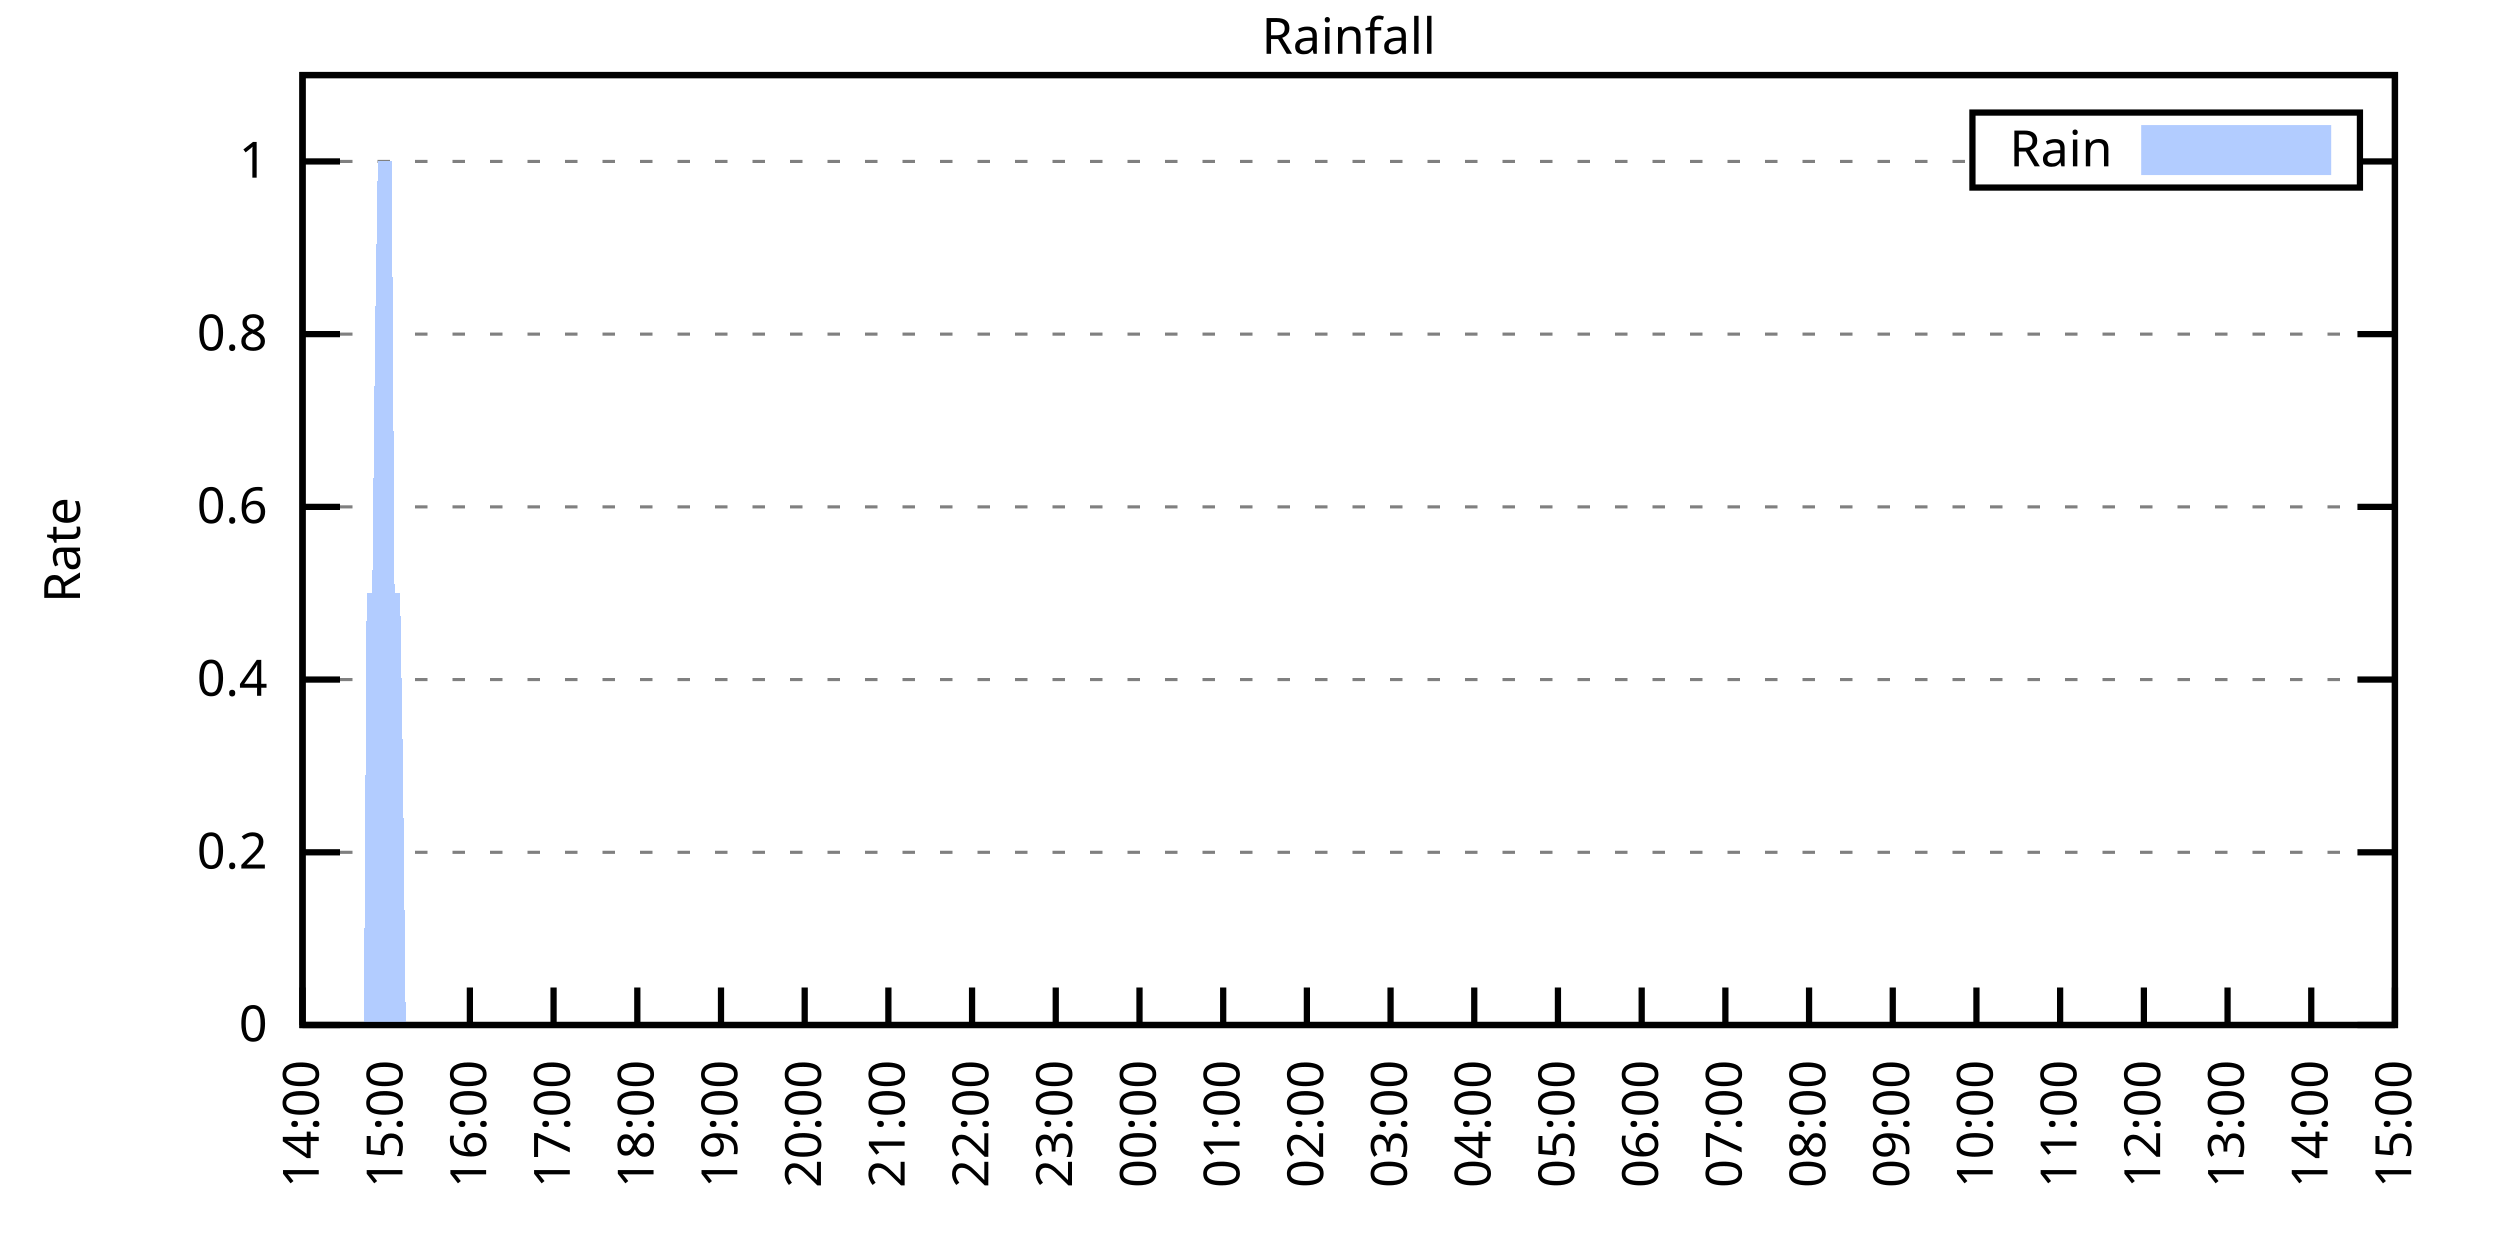
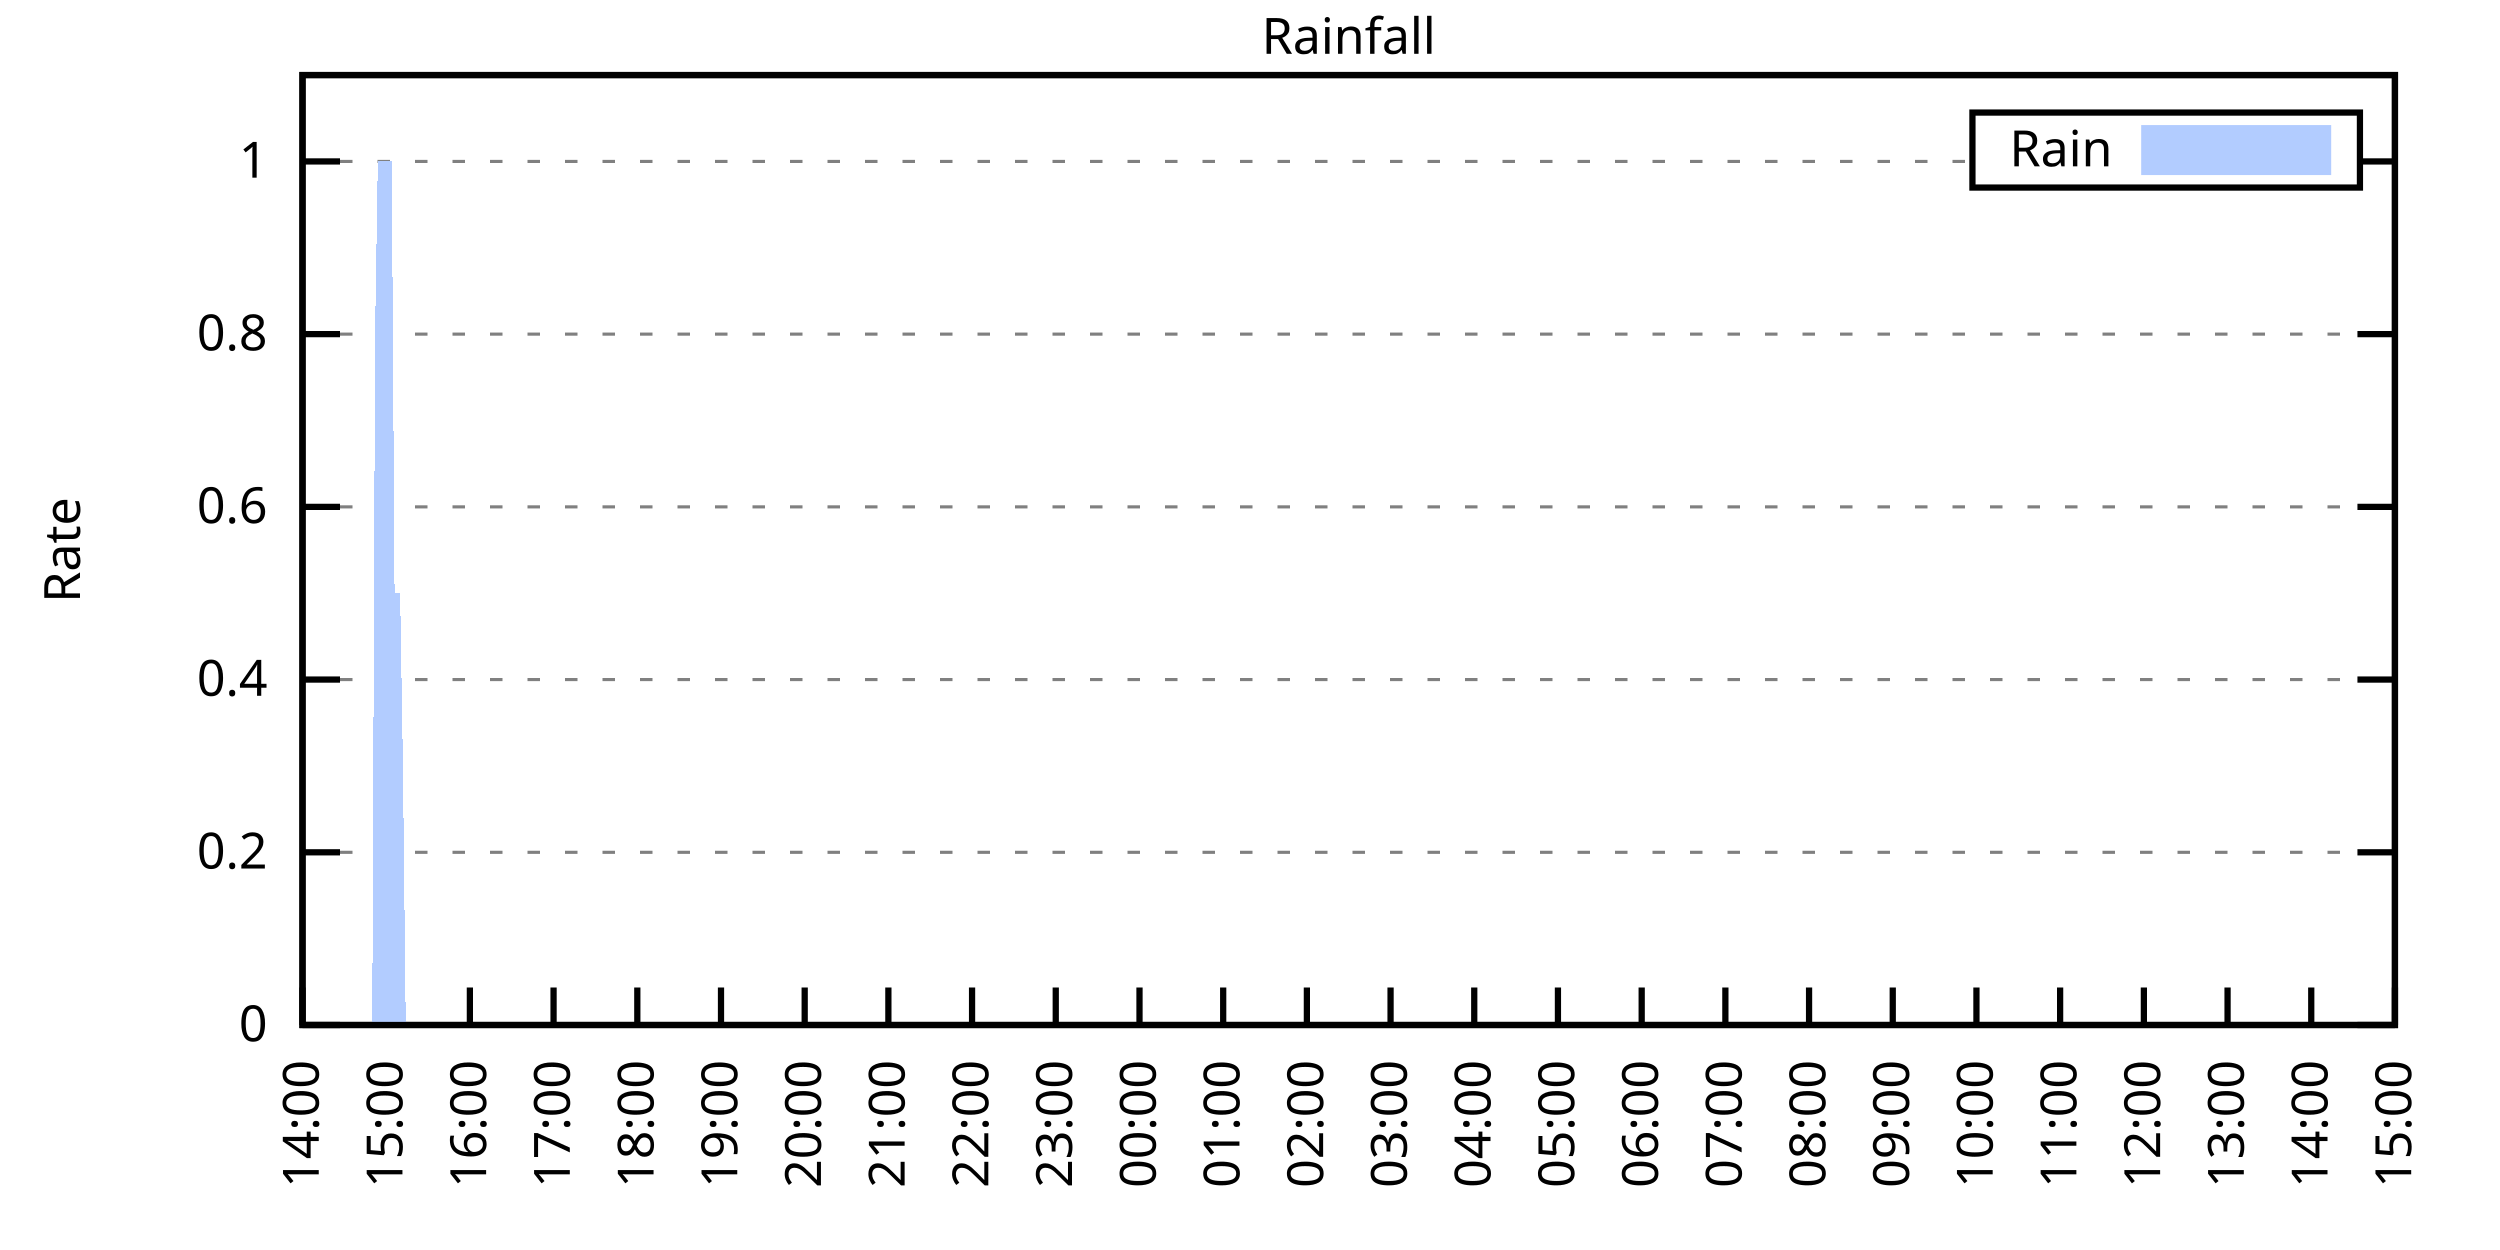
<svg xmlns="http://www.w3.org/2000/svg" xmlns:xlink="http://www.w3.org/1999/xlink" width="400" height="200" viewBox="0 0 400 200">
  <g id="gnuplot_canvas">
    <rect x="0" y="0" width="400" height="200" fill="none" />
    <defs>
      <circle id="gpDot" r="0.5" stroke-width="0.5" stroke="currentColor" />
      <path id="gpPt0" stroke-width="0.333" stroke="currentColor" d="M-1,0 h2 M0,-1 v2" />
      <path id="gpPt1" stroke-width="0.333" stroke="currentColor" d="M-1,-1 L1,1 M1,-1 L-1,1" />
      <path id="gpPt2" stroke-width="0.333" stroke="currentColor" d="M-1,0 L1,0 M0,-1 L0,1 M-1,-1 L1,1 M-1,1 L1,-1" />
      <rect id="gpPt3" stroke-width="0.333" stroke="currentColor" x="-1" y="-1" width="2" height="2" />
      <rect id="gpPt4" stroke-width="0.333" stroke="currentColor" fill="currentColor" x="-1" y="-1" width="2" height="2" />
      <circle id="gpPt5" stroke-width="0.333" stroke="currentColor" cx="0" cy="0" r="1" />
      <use xlink:href="#gpPt5" id="gpPt6" fill="currentColor" stroke="none" />
      <path id="gpPt7" stroke-width="0.333" stroke="currentColor" d="M0,-1.33 L-1.33,0.67 L1.33,0.67 z" />
      <use xlink:href="#gpPt7" id="gpPt8" fill="currentColor" stroke="none" />
      <use xlink:href="#gpPt7" id="gpPt9" stroke="currentColor" transform="rotate(180)" />
      <use xlink:href="#gpPt9" id="gpPt10" fill="currentColor" stroke="none" />
      <use xlink:href="#gpPt3" id="gpPt11" stroke="currentColor" transform="rotate(45)" />
      <use xlink:href="#gpPt11" id="gpPt12" fill="currentColor" stroke="none" />
      <path id="gpPt13" stroke-width="0.333" stroke="currentColor" d="M0,1.330 L1.265,0.411 L0.782,-1.067 L-0.782,-1.076 L-1.265,0.411 z" />
      <use xlink:href="#gpPt13" id="gpPt14" fill="currentColor" stroke="none" />
      <filter id="textbox" filterUnits="objectBoundingBox" x="0" y="0" height="1" width="1">
        <feFlood flood-color="white" flood-opacity="1" result="bgnd" />
        <feComposite in="SourceGraphic" in2="bgnd" operator="atop" />
      </filter>
      <filter id="greybox" filterUnits="objectBoundingBox" x="0" y="0" height="1" width="1">
        <feFlood flood-color="lightgrey" flood-opacity="1" result="grey" />
        <feComposite in="SourceGraphic" in2="grey" operator="atop" />
      </filter>
    </defs>
    <g fill="none" color="white" stroke="currentColor" stroke-width="1.00" stroke-linecap="butt" stroke-linejoin="miter">
</g>
    <g fill="none" color="black" stroke="currentColor" stroke-width="1.00" stroke-linecap="butt" stroke-linejoin="miter">
      <g stroke="none" shape-rendering="crispEdges">
        <polygon fill="rgb(255, 255, 255)" points="48.40,164.00 383.18,164.00 383.18,12.02 48.40,12.02 " />
      </g>
    </g>
    <g fill="none" color="black" stroke="currentColor" stroke-width="1.00" stroke-linecap="butt" stroke-linejoin="miter">
</g>
    <g fill="none" color="black" stroke="black" stroke-width="0.50" stroke-linecap="butt" stroke-linejoin="miter">
</g>
    <g fill="none" color="gray" stroke="currentColor" stroke-width="0.50" stroke-linecap="butt" stroke-linejoin="miter">
      <path stroke="gray" stroke-dasharray="2,4" class="gridline" d="M48.40,164.00 L383.19,164.00  " />
    </g>
    <g fill="none" color="gray" stroke="gray" stroke-width="1.00" stroke-linecap="butt" stroke-linejoin="miter">
</g>
    <g fill="none" color="black" stroke="currentColor" stroke-width="1.00" stroke-linecap="butt" stroke-linejoin="miter">
      <path stroke="black" d="M48.40,164.00 L54.40,164.00 M383.19,164.00 L377.19,164.00  " />
      <g transform="translate(42.80,166.60)" stroke="none" fill="black" font-family="Sans" font-size="8.00" text-anchor="end">
        <text>
          <tspan font-family="Sans"> 0</tspan>
        </text>
      </g>
    </g>
    <g fill="none" color="black" stroke="currentColor" stroke-width="1.00" stroke-linecap="butt" stroke-linejoin="miter">
</g>
    <g fill="none" color="black" stroke="black" stroke-width="0.50" stroke-linecap="butt" stroke-linejoin="miter">
</g>
    <g fill="none" color="gray" stroke="currentColor" stroke-width="0.50" stroke-linecap="butt" stroke-linejoin="miter">
      <path stroke="gray" stroke-dasharray="2,4" class="gridline" d="M48.40,136.37 L383.19,136.37  " />
    </g>
    <g fill="none" color="gray" stroke="gray" stroke-width="1.00" stroke-linecap="butt" stroke-linejoin="miter">
</g>
    <g fill="none" color="black" stroke="currentColor" stroke-width="1.00" stroke-linecap="butt" stroke-linejoin="miter">
      <path stroke="black" d="M48.40,136.37 L54.40,136.37 M383.19,136.37 L377.19,136.37  " />
      <g transform="translate(42.80,138.97)" stroke="none" fill="black" font-family="Sans" font-size="8.00" text-anchor="end">
        <text>
          <tspan font-family="Sans"> 0.2</tspan>
        </text>
      </g>
    </g>
    <g fill="none" color="black" stroke="currentColor" stroke-width="1.00" stroke-linecap="butt" stroke-linejoin="miter">
</g>
    <g fill="none" color="black" stroke="black" stroke-width="0.50" stroke-linecap="butt" stroke-linejoin="miter">
</g>
    <g fill="none" color="gray" stroke="currentColor" stroke-width="0.50" stroke-linecap="butt" stroke-linejoin="miter">
      <path stroke="gray" stroke-dasharray="2,4" class="gridline" d="M48.40,108.73 L383.19,108.73  " />
    </g>
    <g fill="none" color="gray" stroke="gray" stroke-width="1.00" stroke-linecap="butt" stroke-linejoin="miter">
</g>
    <g fill="none" color="black" stroke="currentColor" stroke-width="1.00" stroke-linecap="butt" stroke-linejoin="miter">
      <path stroke="black" d="M48.40,108.73 L54.40,108.73 M383.19,108.73 L377.19,108.73  " />
      <g transform="translate(42.80,111.33)" stroke="none" fill="black" font-family="Sans" font-size="8.00" text-anchor="end">
        <text>
          <tspan font-family="Sans"> 0.4</tspan>
        </text>
      </g>
    </g>
    <g fill="none" color="black" stroke="currentColor" stroke-width="1.00" stroke-linecap="butt" stroke-linejoin="miter">
</g>
    <g fill="none" color="black" stroke="black" stroke-width="0.50" stroke-linecap="butt" stroke-linejoin="miter">
</g>
    <g fill="none" color="gray" stroke="currentColor" stroke-width="0.50" stroke-linecap="butt" stroke-linejoin="miter">
      <path stroke="gray" stroke-dasharray="2,4" class="gridline" d="M48.40,81.10 L383.19,81.10  " />
    </g>
    <g fill="none" color="gray" stroke="gray" stroke-width="1.00" stroke-linecap="butt" stroke-linejoin="miter">
</g>
    <g fill="none" color="black" stroke="currentColor" stroke-width="1.00" stroke-linecap="butt" stroke-linejoin="miter">
      <path stroke="black" d="M48.40,81.10 L54.40,81.10 M383.19,81.10 L377.19,81.10  " />
      <g transform="translate(42.80,83.70)" stroke="none" fill="black" font-family="Sans" font-size="8.00" text-anchor="end">
        <text>
          <tspan font-family="Sans"> 0.6</tspan>
        </text>
      </g>
    </g>
    <g fill="none" color="black" stroke="currentColor" stroke-width="1.00" stroke-linecap="butt" stroke-linejoin="miter">
</g>
    <g fill="none" color="black" stroke="black" stroke-width="0.50" stroke-linecap="butt" stroke-linejoin="miter">
</g>
    <g fill="none" color="gray" stroke="currentColor" stroke-width="0.50" stroke-linecap="butt" stroke-linejoin="miter">
      <path stroke="gray" stroke-dasharray="2,4" class="gridline" d="M48.40,53.46 L383.19,53.46  " />
    </g>
    <g fill="none" color="gray" stroke="gray" stroke-width="1.00" stroke-linecap="butt" stroke-linejoin="miter">
</g>
    <g fill="none" color="black" stroke="currentColor" stroke-width="1.00" stroke-linecap="butt" stroke-linejoin="miter">
      <path stroke="black" d="M48.40,53.46 L54.40,53.46 M383.19,53.46 L377.19,53.46  " />
      <g transform="translate(42.80,56.06)" stroke="none" fill="black" font-family="Sans" font-size="8.00" text-anchor="end">
        <text>
          <tspan font-family="Sans"> 0.8</tspan>
        </text>
      </g>
    </g>
    <g fill="none" color="black" stroke="currentColor" stroke-width="1.00" stroke-linecap="butt" stroke-linejoin="miter">
</g>
    <g fill="none" color="black" stroke="black" stroke-width="0.50" stroke-linecap="butt" stroke-linejoin="miter">
</g>
    <g fill="none" color="gray" stroke="currentColor" stroke-width="0.50" stroke-linecap="butt" stroke-linejoin="miter">
      <path stroke="gray" stroke-dasharray="2,4" class="gridline" d="M48.40,25.83 L315.59,25.83 M377.59,25.83 L383.19,25.83  " />
    </g>
    <g fill="none" color="gray" stroke="gray" stroke-width="1.00" stroke-linecap="butt" stroke-linejoin="miter">
</g>
    <g fill="none" color="black" stroke="currentColor" stroke-width="1.00" stroke-linecap="butt" stroke-linejoin="miter">
      <path stroke="black" d="M48.40,25.83 L54.40,25.83 M383.19,25.83 L377.19,25.83  " />
      <g transform="translate(42.80,28.43)" stroke="none" fill="black" font-family="Sans" font-size="8.00" text-anchor="end">
        <text>
          <tspan font-family="Sans"> 1</tspan>
        </text>
      </g>
    </g>
    <g fill="none" color="black" stroke="currentColor" stroke-width="1.00" stroke-linecap="butt" stroke-linejoin="miter">
      <path stroke="black" d="M48.40,164.00 L48.40,158.00  " />
      <g transform="translate(51.00,169.60) rotate(270.00)" stroke="none" fill="black" font-family="Sans" font-size="8.00" text-anchor="end">
        <text>
          <tspan font-family="Sans">14:00</tspan>
        </text>
      </g>
    </g>
    <g fill="none" color="black" stroke="currentColor" stroke-width="1.00" stroke-linecap="butt" stroke-linejoin="miter">
      <path stroke="black" d="M61.79,164.00 L61.79,158.00  " />
      <g transform="translate(64.39,169.60) rotate(270.00)" stroke="none" fill="black" font-family="Sans" font-size="8.00" text-anchor="end">
        <text>
          <tspan font-family="Sans">15:00</tspan>
        </text>
      </g>
    </g>
    <g fill="none" color="black" stroke="currentColor" stroke-width="1.00" stroke-linecap="butt" stroke-linejoin="miter">
      <path stroke="black" d="M75.18,164.00 L75.18,158.00  " />
      <g transform="translate(77.78,169.60) rotate(270.00)" stroke="none" fill="black" font-family="Sans" font-size="8.00" text-anchor="end">
        <text>
          <tspan font-family="Sans">16:00</tspan>
        </text>
      </g>
    </g>
    <g fill="none" color="black" stroke="currentColor" stroke-width="1.00" stroke-linecap="butt" stroke-linejoin="miter">
      <path stroke="black" d="M88.57,164.00 L88.57,158.00  " />
      <g transform="translate(91.17,169.60) rotate(270.00)" stroke="none" fill="black" font-family="Sans" font-size="8.00" text-anchor="end">
        <text>
          <tspan font-family="Sans">17:00</tspan>
        </text>
      </g>
    </g>
    <g fill="none" color="black" stroke="currentColor" stroke-width="1.00" stroke-linecap="butt" stroke-linejoin="miter">
      <path stroke="black" d="M101.97,164.00 L101.97,158.00  " />
      <g transform="translate(104.57,169.60) rotate(270.00)" stroke="none" fill="black" font-family="Sans" font-size="8.00" text-anchor="end">
        <text>
          <tspan font-family="Sans">18:00</tspan>
        </text>
      </g>
    </g>
    <g fill="none" color="black" stroke="currentColor" stroke-width="1.00" stroke-linecap="butt" stroke-linejoin="miter">
      <path stroke="black" d="M115.36,164.00 L115.36,158.00  " />
      <g transform="translate(117.96,169.60) rotate(270.00)" stroke="none" fill="black" font-family="Sans" font-size="8.00" text-anchor="end">
        <text>
          <tspan font-family="Sans">19:00</tspan>
        </text>
      </g>
    </g>
    <g fill="none" color="black" stroke="currentColor" stroke-width="1.00" stroke-linecap="butt" stroke-linejoin="miter">
      <path stroke="black" d="M128.75,164.00 L128.75,158.00  " />
      <g transform="translate(131.35,169.60) rotate(270.00)" stroke="none" fill="black" font-family="Sans" font-size="8.00" text-anchor="end">
        <text>
          <tspan font-family="Sans">20:00</tspan>
        </text>
      </g>
    </g>
    <g fill="none" color="black" stroke="currentColor" stroke-width="1.00" stroke-linecap="butt" stroke-linejoin="miter">
      <path stroke="black" d="M142.14,164.00 L142.14,158.00  " />
      <g transform="translate(144.74,169.60) rotate(270.00)" stroke="none" fill="black" font-family="Sans" font-size="8.00" text-anchor="end">
        <text>
          <tspan font-family="Sans">21:00</tspan>
        </text>
      </g>
    </g>
    <g fill="none" color="black" stroke="currentColor" stroke-width="1.00" stroke-linecap="butt" stroke-linejoin="miter">
      <path stroke="black" d="M155.53,164.00 L155.53,158.00  " />
      <g transform="translate(158.13,169.60) rotate(270.00)" stroke="none" fill="black" font-family="Sans" font-size="8.00" text-anchor="end">
        <text>
          <tspan font-family="Sans">22:00</tspan>
        </text>
      </g>
    </g>
    <g fill="none" color="black" stroke="currentColor" stroke-width="1.00" stroke-linecap="butt" stroke-linejoin="miter">
      <path stroke="black" d="M168.92,164.00 L168.92,158.00  " />
      <g transform="translate(171.52,169.60) rotate(270.00)" stroke="none" fill="black" font-family="Sans" font-size="8.00" text-anchor="end">
        <text>
          <tspan font-family="Sans">23:00</tspan>
        </text>
      </g>
    </g>
    <g fill="none" color="black" stroke="currentColor" stroke-width="1.00" stroke-linecap="butt" stroke-linejoin="miter">
      <path stroke="black" d="M182.32,164.00 L182.32,158.00  " />
      <g transform="translate(184.92,169.60) rotate(270.00)" stroke="none" fill="black" font-family="Sans" font-size="8.00" text-anchor="end">
        <text>
          <tspan font-family="Sans">00:00</tspan>
        </text>
      </g>
    </g>
    <g fill="none" color="black" stroke="currentColor" stroke-width="1.00" stroke-linecap="butt" stroke-linejoin="miter">
      <path stroke="black" d="M195.71,164.00 L195.71,158.00  " />
      <g transform="translate(198.31,169.60) rotate(270.00)" stroke="none" fill="black" font-family="Sans" font-size="8.00" text-anchor="end">
        <text>
          <tspan font-family="Sans">01:00</tspan>
        </text>
      </g>
    </g>
    <g fill="none" color="black" stroke="currentColor" stroke-width="1.00" stroke-linecap="butt" stroke-linejoin="miter">
      <path stroke="black" d="M209.10,164.00 L209.10,158.00  " />
      <g transform="translate(211.70,169.60) rotate(270.00)" stroke="none" fill="black" font-family="Sans" font-size="8.00" text-anchor="end">
        <text>
          <tspan font-family="Sans">02:00</tspan>
        </text>
      </g>
    </g>
    <g fill="none" color="black" stroke="currentColor" stroke-width="1.00" stroke-linecap="butt" stroke-linejoin="miter">
      <path stroke="black" d="M222.49,164.00 L222.49,158.00  " />
      <g transform="translate(225.09,169.60) rotate(270.00)" stroke="none" fill="black" font-family="Sans" font-size="8.00" text-anchor="end">
        <text>
          <tspan font-family="Sans">03:00</tspan>
        </text>
      </g>
    </g>
    <g fill="none" color="black" stroke="currentColor" stroke-width="1.00" stroke-linecap="butt" stroke-linejoin="miter">
      <path stroke="black" d="M235.88,164.00 L235.88,158.00  " />
      <g transform="translate(238.48,169.60) rotate(270.00)" stroke="none" fill="black" font-family="Sans" font-size="8.00" text-anchor="end">
        <text>
          <tspan font-family="Sans">04:00</tspan>
        </text>
      </g>
    </g>
    <g fill="none" color="black" stroke="currentColor" stroke-width="1.00" stroke-linecap="butt" stroke-linejoin="miter">
      <path stroke="black" d="M249.27,164.00 L249.27,158.00  " />
      <g transform="translate(251.87,169.60) rotate(270.00)" stroke="none" fill="black" font-family="Sans" font-size="8.00" text-anchor="end">
        <text>
          <tspan font-family="Sans">05:00</tspan>
        </text>
      </g>
    </g>
    <g fill="none" color="black" stroke="currentColor" stroke-width="1.00" stroke-linecap="butt" stroke-linejoin="miter">
      <path stroke="black" d="M262.67,164.00 L262.67,158.00  " />
      <g transform="translate(265.27,169.60) rotate(270.00)" stroke="none" fill="black" font-family="Sans" font-size="8.00" text-anchor="end">
        <text>
          <tspan font-family="Sans">06:00</tspan>
        </text>
      </g>
    </g>
    <g fill="none" color="black" stroke="currentColor" stroke-width="1.00" stroke-linecap="butt" stroke-linejoin="miter">
      <path stroke="black" d="M276.06,164.00 L276.06,158.00  " />
      <g transform="translate(278.66,169.60) rotate(270.00)" stroke="none" fill="black" font-family="Sans" font-size="8.00" text-anchor="end">
        <text>
          <tspan font-family="Sans">07:00</tspan>
        </text>
      </g>
    </g>
    <g fill="none" color="black" stroke="currentColor" stroke-width="1.00" stroke-linecap="butt" stroke-linejoin="miter">
      <path stroke="black" d="M289.45,164.00 L289.45,158.00  " />
      <g transform="translate(292.05,169.60) rotate(270.00)" stroke="none" fill="black" font-family="Sans" font-size="8.00" text-anchor="end">
        <text>
          <tspan font-family="Sans">08:00</tspan>
        </text>
      </g>
    </g>
    <g fill="none" color="black" stroke="currentColor" stroke-width="1.00" stroke-linecap="butt" stroke-linejoin="miter">
      <path stroke="black" d="M302.84,164.00 L302.84,158.00  " />
      <g transform="translate(305.44,169.60) rotate(270.00)" stroke="none" fill="black" font-family="Sans" font-size="8.00" text-anchor="end">
        <text>
          <tspan font-family="Sans">09:00</tspan>
        </text>
      </g>
    </g>
    <g fill="none" color="black" stroke="currentColor" stroke-width="1.00" stroke-linecap="butt" stroke-linejoin="miter">
      <path stroke="black" d="M316.23,164.00 L316.23,158.00  " />
      <g transform="translate(318.83,169.60) rotate(270.00)" stroke="none" fill="black" font-family="Sans" font-size="8.00" text-anchor="end">
        <text>
          <tspan font-family="Sans">10:00</tspan>
        </text>
      </g>
    </g>
    <g fill="none" color="black" stroke="currentColor" stroke-width="1.00" stroke-linecap="butt" stroke-linejoin="miter">
      <path stroke="black" d="M329.62,164.00 L329.62,158.00  " />
      <g transform="translate(332.22,169.60) rotate(270.00)" stroke="none" fill="black" font-family="Sans" font-size="8.00" text-anchor="end">
        <text>
          <tspan font-family="Sans">11:00</tspan>
        </text>
      </g>
    </g>
    <g fill="none" color="black" stroke="currentColor" stroke-width="1.00" stroke-linecap="butt" stroke-linejoin="miter">
      <path stroke="black" d="M343.02,164.00 L343.02,158.00  " />
      <g transform="translate(345.62,169.60) rotate(270.00)" stroke="none" fill="black" font-family="Sans" font-size="8.00" text-anchor="end">
        <text>
          <tspan font-family="Sans">12:00</tspan>
        </text>
      </g>
    </g>
    <g fill="none" color="black" stroke="currentColor" stroke-width="1.00" stroke-linecap="butt" stroke-linejoin="miter">
      <path stroke="black" d="M356.41,164.00 L356.41,158.00  " />
      <g transform="translate(359.01,169.60) rotate(270.00)" stroke="none" fill="black" font-family="Sans" font-size="8.00" text-anchor="end">
        <text>
          <tspan font-family="Sans">13:00</tspan>
        </text>
      </g>
    </g>
    <g fill="none" color="black" stroke="currentColor" stroke-width="1.00" stroke-linecap="butt" stroke-linejoin="miter">
      <path stroke="black" d="M369.80,164.00 L369.80,158.00  " />
      <g transform="translate(372.40,169.60) rotate(270.00)" stroke="none" fill="black" font-family="Sans" font-size="8.00" text-anchor="end">
        <text>
          <tspan font-family="Sans">14:00</tspan>
        </text>
      </g>
    </g>
    <g fill="none" color="black" stroke="currentColor" stroke-width="1.00" stroke-linecap="butt" stroke-linejoin="miter">
      <path stroke="black" d="M383.19,164.00 L383.19,158.00  " />
      <g transform="translate(385.79,169.60) rotate(270.00)" stroke="none" fill="black" font-family="Sans" font-size="8.00" text-anchor="end">
        <text>
          <tspan font-family="Sans">15:00</tspan>
        </text>
      </g>
    </g>
    <g fill="none" color="black" stroke="currentColor" stroke-width="1.00" stroke-linecap="butt" stroke-linejoin="miter">
</g>
    <g fill="none" color="black" stroke="currentColor" stroke-width="1.00" stroke-linecap="butt" stroke-linejoin="miter">
      <path stroke="black" d="M48.40,12.01 L48.40,164.00 L383.19,164.00 L383.19,12.01 L48.40,12.01 Z  " />
    </g>
    <g fill="none" color="black" stroke="currentColor" stroke-width="1.00" stroke-linecap="butt" stroke-linejoin="miter">
</g>
    <g fill="none" color="black" stroke="currentColor" stroke-width="1.00" stroke-linecap="butt" stroke-linejoin="miter">
      <path stroke="black" d="M315.59,30.01 L315.59,18.01 L377.59,18.01 L377.59,30.01 L315.59,30.01 Z  " />
    </g>
    <g id="Rainfall_plot_1">
      <g fill="none" color="white" stroke="black" stroke-width="2.00" stroke-linecap="butt" stroke-linejoin="miter">
</g>
      <g fill="none" color="black" stroke="currentColor" stroke-width="2.00" stroke-linecap="butt" stroke-linejoin="miter">
        <g transform="translate(337.99,26.61)" stroke="none" fill="black" font-family="Sans" font-size="8.00" text-anchor="end">
          <text>
            <tspan font-family="Sans">Rain</tspan>
          </text>
        </g>
      </g>
      <g fill="none" color="black" stroke="currentColor" stroke-width="2.00" stroke-linecap="butt" stroke-linejoin="miter">
        <g stroke="none" shape-rendering="crispEdges">
          <polygon fill="rgb(178, 204, 255)" points="343.59,27.01 371.99,27.01 371.99,21.01 343.59,21.01 " />
        </g>
        <path stroke="rgb(178, 204, 255)" d="M343.59,27.01 L371.99,27.01 L371.99,21.01 L343.59,21.01 L343.59,27.01 Z  " />
      </g>
      <g fill="none" color="black" stroke="currentColor" stroke-width="2.00" stroke-linecap="butt" stroke-linejoin="miter">
        <g stroke="none" shape-rendering="crispEdges">
-           <polygon fill="rgb(178, 204, 255)" points="51.97,164.00 52.42,164.00 52.86,164.00 53.31,164.00 53.76,164.00 54.20,164.00 54.65,164.00 55.10,164.00 55.54,164.00 55.99,164.00 56.43,164.00 56.88,164.00 57.33,164.00 57.77,164.00 58.22,164.00 58.67,94.91 59.11,94.91 59.56,94.91 60.01,53.46 60.45,25.83 60.90,25.83 61.35,25.83 61.79,25.83 62.24,25.83 62.68,25.83 63.13,94.91 63.58,94.91 64.02,94.91 64.47,122.55 64.92,164.00 65.36,164.00 65.81,164.00 66.26,164.00 66.70,164.00 67.15,164.00 67.59,164.00 68.04,164.00 68.49,164.00 68.93,164.00 69.38,164.00 69.83,164.00 70.27,164.00 70.72,164.00 71.17,164.00 71.61,164.00 72.06,164.00 72.50,164.00 72.95,164.00 73.40,164.00 73.84,164.00 74.29,164.00 74.74,164.00 75.18,164.00 75.63,164.00 76.08,164.00 76.52,164.00 76.97,164.00 77.42,164.00 77.86,164.00 78.31,164.00 78.75,164.00 79.20,164.00 79.65,164.00 80.09,164.00 80.54,164.00 80.99,164.00 81.43,164.00 81.88,164.00 82.33,164.00 82.77,164.00 83.22,164.00 83.66,164.00 84.11,164.00 84.56,164.00 85.00,164.00 85.45,164.00 85.90,164.00 86.34,164.00 86.79,164.00 87.24,164.00 87.68,164.00 88.13,164.00 88.57,164.00 89.02,164.00 89.47,164.00 89.91,164.00 90.36,164.00 90.81,164.00 91.25,164.00 91.70,164.00 92.15,164.00 92.59,164.00 93.04,164.00 93.49,164.00 93.93,164.00 94.38,164.00 94.82,164.00 95.27,164.00 95.72,164.00 96.16,164.00 96.61,164.00 97.06,164.00 97.50,164.00 97.95,164.00 98.40,164.00 98.84,164.00 99.29,164.00 99.73,164.00 100.18,164.00 100.63,164.00 101.07,164.00 101.52,164.00 101.97,164.00 102.41,164.00 102.86,164.00 103.31,164.00 103.75,164.00 104.20,164.00 104.64,164.00 105.09,164.00 105.54,164.00 105.98,164.00 106.43,164.00 106.88,164.00 107.32,164.00 107.77,164.00 108.22,164.00 108.66,164.00 109.11,164.00 109.55,164.00 110.00,164.00 110.45,164.00 110.89,164.00 111.34,164.00 111.79,164.00 112.23,164.00 112.68,164.00 113.13,164.00 113.57,164.00 114.02,164.00 114.47,164.00 114.91,164.00 115.36,164.00 115.80,164.00 116.25,164.00 116.70,164.00 117.14,164.00 117.59,164.00 118.04,164.00 118.48,164.00 118.93,164.00 119.38,164.00 119.82,164.00 120.27,164.00 120.71,164.00 121.16,164.00 121.61,164.00 122.05,164.00 122.50,164.00 122.95,164.00 123.39,164.00 123.84,164.00 124.29,164.00 124.73,164.00 125.18,164.00 125.62,164.00 126.07,164.00 126.52,164.00 126.96,164.00 127.41,164.00 127.86,164.00 128.30,164.00 128.75,164.00 129.20,164.00 129.64,164.00 130.09,164.00 130.54,164.00 130.98,164.00 131.43,164.00 131.87,164.00 132.32,164.00 132.77,164.00 133.21,164.00 133.66,164.00 134.11,164.00 134.55,164.00 135.00,164.00 135.45,164.00 135.89,164.00 136.34,164.00 136.78,164.00 137.23,164.00 137.68,164.00 138.12,164.00 138.57,164.00 139.02,164.00 139.46,164.00 139.91,164.00 140.36,164.00 140.80,164.00 141.25,164.00 141.69,164.00 142.14,164.00 142.59,164.00 143.03,164.00 143.48,164.00 143.93,164.00 144.37,164.00 144.82,164.00 145.27,164.00 145.71,164.00 146.16,164.00 146.61,164.00 147.05,164.00 147.50,164.00 147.94,164.00 148.39,164.00 148.84,164.00 149.28,164.00 149.73,164.00 150.18,164.00 150.62,164.00 151.07,164.00 151.52,164.00 151.96,164.00 152.41,164.00 152.85,164.00 153.30,164.00 153.75,164.00 154.19,164.00 154.64,164.00 155.09,164.00 155.53,164.00 155.98,164.00 156.43,164.00 156.87,164.00 157.32,164.00 157.76,164.00 158.21,164.00 158.66,164.00 159.10,164.00 159.55,164.00 160.00,164.00 160.44,164.00 160.89,164.00 161.34,164.00 161.78,164.00 162.23,164.00 162.67,164.00 163.12,164.00 163.57,164.00 164.01,164.00 164.46,164.00 164.91,164.00 165.35,164.00 165.80,164.00 166.25,164.00 166.69,164.00 167.14,164.00 167.59,164.00 168.03,164.00 168.48,164.00 168.92,164.00 169.37,164.00 169.82,164.00 170.26,164.00 170.71,164.00 171.16,164.00 171.60,164.00 172.05,164.00 172.50,164.00 172.94,164.00 173.39,164.00 173.83,164.00 174.28,164.00 174.73,164.00 175.17,164.00 175.62,164.00 176.07,164.00 176.51,164.00 176.96,164.00 177.41,164.00 177.85,164.00 178.30,164.00 178.74,164.00 179.19,164.00 179.64,164.00 180.08,164.00 180.53,164.00 180.98,164.00 181.42,164.00 181.87,164.00 182.32,164.00 182.76,164.00 183.21,164.00 183.66,164.00 184.10,164.00 184.55,164.00 184.99,164.00 185.44,164.00 185.89,164.00 186.33,164.00 186.78,164.00 187.23,164.00 187.67,164.00 188.12,164.00 188.57,164.00 189.01,164.00 189.46,164.00 189.90,164.00 190.35,164.00 190.80,164.00 191.24,164.00 191.69,164.00 192.14,164.00 192.58,164.00 193.03,164.00 193.48,164.00 193.92,164.00 194.37,164.00 194.81,164.00 195.26,164.00 195.71,164.00 196.15,164.00 196.60,164.00 197.05,164.00 197.49,164.00 197.94,164.00 198.39,164.00 198.83,164.00 199.28,164.00 199.73,164.00 200.17,164.00 200.62,164.00 201.06,164.00 201.51,164.00 201.96,164.00 202.40,164.00 202.85,164.00 203.30,164.00 203.74,164.00 204.19,164.00 204.64,164.00 205.08,164.00 205.53,164.00 205.97,164.00 206.42,164.00 206.87,164.00 207.31,164.00 207.76,164.00 208.21,164.00 208.65,164.00 209.10,164.00 209.55,164.00 209.99,164.00 210.44,164.00 210.88,164.00 211.33,164.00 211.78,164.00 212.22,164.00 212.67,164.00 213.12,164.00 213.56,164.00 214.01,164.00 214.46,164.00 214.90,164.00 215.35,164.00 215.80,164.00 216.24,164.00 216.69,164.00 217.13,164.00 217.58,164.00 218.03,164.00 218.47,164.00 218.92,164.00 219.37,164.00 219.81,164.00 220.26,164.00 220.71,164.00 221.15,164.00 221.60,164.00 222.04,164.00 222.49,164.00 222.94,164.00 223.38,164.00 223.83,164.00 224.28,164.00 224.72,164.00 225.17,164.00 225.62,164.00 226.06,164.00 226.51,164.00 226.95,164.00 227.40,164.00 227.85,164.00 228.29,164.00 228.74,164.00 229.19,164.00 229.63,164.00 230.08,164.00 230.53,164.00 230.97,164.00 231.42,164.00 231.86,164.00 232.31,164.00 232.76,164.00 233.20,164.00 233.65,164.00 234.10,164.00 234.54,164.00 234.99,164.00 235.44,164.00 235.88,164.00 236.33,164.00 236.78,164.00 237.22,164.00 237.67,164.00 238.11,164.00 238.56,164.00 239.01,164.00 239.45,164.00 239.90,164.00 240.35,164.00 240.79,164.00 241.24,164.00 241.69,164.00 242.13,164.00 242.58,164.00 243.02,164.00 243.47,164.00 243.92,164.00 244.36,164.00 244.81,164.00 245.26,164.00 245.70,164.00 246.15,164.00 246.60,164.00 247.04,164.00 247.49,164.00 247.93,164.00 248.38,164.00 248.83,164.00 249.27,164.00 249.72,164.00 250.17,164.00 250.61,164.00 251.06,164.00 251.51,164.00 251.95,164.00 252.40,164.00 252.85,164.00 253.29,164.00 253.74,164.00 254.18,164.00 254.63,164.00 255.08,164.00 255.52,164.00 255.97,164.00 256.42,164.00 256.86,164.00 257.31,164.00 257.76,164.00 258.20,164.00 258.65,164.00 259.09,164.00 259.54,164.00 259.99,164.00 260.43,164.00 260.88,164.00 261.33,164.00 261.77,164.00 262.22,164.00 262.67,164.00 263.11,164.00 263.56,164.00 264.00,164.00 264.45,164.00 264.90,164.00 265.34,164.00 265.79,164.00 266.24,164.00 266.68,164.00 267.13,164.00 267.58,164.00 268.02,164.00 268.47,164.00 268.92,164.00 269.36,164.00 269.81,164.00 270.25,164.00 270.70,164.00 271.15,164.00 271.59,164.00 272.04,164.00 272.49,164.00 272.93,164.00 273.38,164.00 273.83,164.00 274.27,164.00 274.72,164.00 275.16,164.00 275.61,164.00 276.06,164.00 276.50,164.00 276.95,164.00 277.40,164.00 277.84,164.00 278.29,164.00 278.74,164.00 279.18,164.00 279.63,164.00 280.07,164.00 280.52,164.00 280.97,164.00 281.41,164.00 281.86,164.00 282.31,164.00 282.75,164.00 283.20,164.00 283.65,164.00 284.09,164.00 284.54,164.00 284.98,164.00 285.43,164.00 285.88,164.00 286.32,164.00 286.77,164.00 287.22,164.00 287.66,164.00 288.11,164.00 288.56,164.00 289.00,164.00 289.45,164.00 289.90,164.00 290.34,164.00 290.79,164.00 291.23,164.00 291.68,164.00 292.13,164.00 292.57,164.00 293.02,164.00 293.47,164.00 293.91,164.00 294.36,164.00 294.81,164.00 295.25,164.00 295.70,164.00 296.14,164.00 296.59,164.00 297.04,164.00 297.48,164.00 297.93,164.00 298.38,164.00 298.82,164.00 299.27,164.00 299.72,164.00 300.16,164.00 300.61,164.00 301.05,164.00 301.50,164.00 301.95,164.00 302.39,164.00 302.84,164.00 303.29,164.00 303.73,164.00 304.18,164.00 304.63,164.00 305.07,164.00 305.52,164.00 305.97,164.00 306.41,164.00 306.86,164.00 307.30,164.00 307.75,164.00 308.20,164.00 308.64,164.00 309.09,164.00 309.54,164.00 309.98,164.00 310.43,164.00 310.88,164.00 311.32,164.00 311.77,164.00 312.21,164.00 312.66,164.00 313.11,164.00 313.55,164.00 314.00,164.00 314.45,164.00 314.89,164.00 315.34,164.00 315.79,164.00 316.23,164.00 316.68,164.00 317.12,164.00 317.57,164.00 318.02,164.00 318.46,164.00 318.91,164.00 319.36,164.00 319.80,164.00 320.25,164.00 320.70,164.00 321.14,164.00 321.59,164.00 322.04,164.00 322.48,164.00 322.93,164.00 323.37,164.00 323.82,164.00 324.27,164.00 324.71,164.00 325.16,164.00 325.61,164.00 326.05,164.00 326.50,164.00 326.95,164.00 327.39,164.00 327.84,164.00 328.28,164.00 328.73,164.00 329.18,164.00 329.62,164.00 330.07,164.00 330.52,164.00 330.96,164.00 331.41,164.00 331.86,164.00 332.30,164.00 332.75,164.00 333.19,164.00 333.64,164.00 334.09,164.00 334.53,164.00 334.98,164.00 335.43,164.00 335.87,164.00 336.32,164.00 336.77,164.00 337.21,164.00 337.66,164.00 338.10,164.00 338.55,164.00 339.00,164.00 339.44,164.00 339.89,164.00 340.34,164.00 340.78,164.00 341.23,164.00 341.68,164.00 342.12,164.00 342.57,164.00 343.02,164.00 343.46,164.00 343.91,164.00 344.35,164.00 344.80,164.00 345.25,164.00 345.69,164.00 346.14,164.00 346.59,164.00 347.03,164.00 347.48,164.00 347.93,164.00 348.37,164.00 348.82,164.00 349.26,164.00 349.71,164.00 350.16,164.00 350.60,164.00 351.05,164.00 351.50,164.00 351.94,164.00 352.39,164.00 352.84,164.00 353.28,164.00 353.73,164.00 354.17,164.00 354.62,164.00 355.07,164.00 355.51,164.00 355.96,164.00 356.41,164.00 356.85,164.00 357.30,164.00 357.75,164.00 358.19,164.00 358.64,164.00 359.09,164.00 359.53,164.00 359.98,164.00 360.42,164.00 360.87,164.00 361.32,164.00 361.76,164.00 362.21,164.00 362.66,164.00 363.10,164.00 363.55,164.00 364.00,164.00 364.44,164.00 364.89,164.00 365.33,164.00 365.78,164.00 366.23,164.00 366.67,164.00 367.12,164.00 367.57,164.00 368.01,164.00 368.46,164.00 368.91,164.00 369.35,164.00 369.80,164.00 370.24,164.00 370.69,164.00 371.14,164.00 371.58,164.00 372.03,164.00 372.48,164.00 372.92,164.00 372.92,164.00 51.97,164.00 " />
+           <polygon fill="rgb(178, 204, 255)" points="55.54,164.00 55.99,164.00 56.43,164.00 56.88,164.00 57.33,164.00 57.77,164.00 58.22,164.00 58.67,164.00 59.11,164.00 59.56,164.00 60.01,53.46 60.45,25.83 60.90,25.83 61.35,25.83 61.79,25.83 62.24,25.83 62.68,25.83 63.13,94.91 63.58,94.91 64.02,94.91 64.47,122.55 64.92,164.00 65.36,164.00 65.81,164.00 66.26,164.00 66.70,164.00 67.15,164.00 67.59,164.00 68.04,164.00 68.49,164.00 68.93,164.00 69.38,164.00 69.83,164.00 70.27,164.00 70.72,164.00 71.17,164.00 71.61,164.00 72.06,164.00 72.50,164.00 72.95,164.00 73.40,164.00 73.84,164.00 74.29,164.00 74.74,164.00 75.18,164.00 75.63,164.00 76.08,164.00 76.52,164.00 76.97,164.00 77.42,164.00 77.86,164.00 78.31,164.00 78.75,164.00 79.20,164.00 79.65,164.00 80.09,164.00 80.54,164.00 80.99,164.00 81.43,164.00 81.88,164.00 82.33,164.00 82.77,164.00 83.22,164.00 83.66,164.00 84.11,164.00 84.56,164.00 85.00,164.00 85.45,164.00 85.90,164.00 86.34,164.00 86.79,164.00 87.24,164.00 87.68,164.00 88.13,164.00 88.57,164.00 89.02,164.00 89.47,164.00 89.91,164.00 90.36,164.00 90.81,164.00 91.25,164.00 91.70,164.00 92.15,164.00 92.59,164.00 93.04,164.00 93.49,164.00 93.93,164.00 94.38,164.00 94.82,164.00 95.27,164.00 95.72,164.00 96.16,164.00 96.61,164.00 97.06,164.00 97.50,164.00 97.95,164.00 98.40,164.00 98.84,164.00 99.29,164.00 99.73,164.00 100.18,164.00 100.63,164.00 101.07,164.00 101.52,164.00 101.97,164.00 102.41,164.00 102.86,164.00 103.31,164.00 103.75,164.00 104.20,164.00 104.64,164.00 105.09,164.00 105.54,164.00 105.98,164.00 106.43,164.00 106.88,164.00 107.32,164.00 107.77,164.00 108.22,164.00 108.66,164.00 109.11,164.00 109.55,164.00 110.00,164.00 110.45,164.00 110.89,164.00 111.34,164.00 111.79,164.00 112.23,164.00 112.68,164.00 113.13,164.00 113.57,164.00 114.02,164.00 114.47,164.00 114.91,164.00 115.36,164.00 115.80,164.00 116.25,164.00 116.70,164.00 117.14,164.00 117.59,164.00 118.04,164.00 118.48,164.00 118.93,164.00 119.38,164.00 119.82,164.00 120.27,164.00 120.71,164.00 121.16,164.00 121.61,164.00 122.05,164.00 122.50,164.00 122.95,164.00 123.39,164.00 123.84,164.00 124.29,164.00 124.73,164.00 125.18,164.00 125.62,164.00 126.07,164.00 126.52,164.00 126.96,164.00 127.41,164.00 127.86,164.00 128.30,164.00 128.75,164.00 129.20,164.00 129.64,164.00 130.09,164.00 130.54,164.00 130.98,164.00 131.43,164.00 131.87,164.00 132.32,164.00 132.77,164.00 133.21,164.00 133.66,164.00 134.11,164.00 134.55,164.00 135.00,164.00 135.45,164.00 135.89,164.00 136.34,164.00 136.78,164.00 137.23,164.00 137.68,164.00 138.12,164.00 138.57,164.00 139.02,164.00 139.46,164.00 139.91,164.00 140.36,164.00 140.80,164.00 141.25,164.00 141.69,164.00 142.14,164.00 142.59,164.00 143.03,164.00 143.48,164.00 143.93,164.00 144.37,164.00 144.82,164.00 145.27,164.00 145.71,164.00 146.16,164.00 146.61,164.00 147.05,164.00 147.50,164.00 147.94,164.00 148.39,164.00 148.84,164.00 149.28,164.00 149.73,164.00 150.18,164.00 150.62,164.00 151.07,164.00 151.52,164.00 151.96,164.00 152.41,164.00 152.85,164.00 153.30,164.00 153.75,164.00 154.19,164.00 154.64,164.00 155.09,164.00 155.53,164.00 155.98,164.00 156.43,164.00 156.87,164.00 157.32,164.00 157.76,164.00 158.21,164.00 158.66,164.00 159.10,164.00 159.55,164.00 160.00,164.00 160.44,164.00 160.89,164.00 161.34,164.00 161.78,164.00 162.23,164.00 162.67,164.00 163.12,164.00 163.57,164.00 164.01,164.00 164.46,164.00 164.91,164.00 165.35,164.00 165.80,164.00 166.25,164.00 166.69,164.00 167.14,164.00 167.59,164.00 168.03,164.00 168.48,164.00 168.92,164.00 169.37,164.00 169.82,164.00 170.26,164.00 170.71,164.00 171.16,164.00 171.60,164.00 172.05,164.00 172.50,164.00 172.94,164.00 173.39,164.00 173.83,164.00 174.28,164.00 174.73,164.00 175.17,164.00 175.62,164.00 176.07,164.00 176.51,164.00 176.96,164.00 177.41,164.00 177.85,164.00 178.30,164.00 178.74,164.00 179.19,164.00 179.64,164.00 180.08,164.00 180.53,164.00 180.98,164.00 181.42,164.00 181.87,164.00 182.32,164.00 182.76,164.00 183.21,164.00 183.66,164.00 184.10,164.00 184.55,164.00 184.99,164.00 185.44,164.00 185.89,164.00 186.33,164.00 186.78,164.00 187.23,164.00 187.67,164.00 188.12,164.00 188.57,164.00 189.01,164.00 189.46,164.00 189.90,164.00 190.35,164.00 190.80,164.00 191.24,164.00 191.69,164.00 192.14,164.00 192.58,164.00 193.03,164.00 193.48,164.00 193.92,164.00 194.37,164.00 194.81,164.00 195.26,164.00 195.71,164.00 196.15,164.00 196.60,164.00 197.05,164.00 197.49,164.00 197.94,164.00 198.39,164.00 198.83,164.00 199.28,164.00 199.73,164.00 200.17,164.00 200.62,164.00 201.06,164.00 201.51,164.00 201.96,164.00 202.40,164.00 202.85,164.00 203.30,164.00 203.74,164.00 204.19,164.00 204.64,164.00 205.08,164.00 205.53,164.00 205.97,164.00 206.42,164.00 206.87,164.00 207.31,164.00 207.76,164.00 208.21,164.00 208.65,164.00 209.10,164.00 209.55,164.00 209.99,164.00 210.44,164.00 210.88,164.00 211.33,164.00 211.78,164.00 212.22,164.00 212.67,164.00 213.12,164.00 213.56,164.00 214.01,164.00 214.46,164.00 214.90,164.00 215.35,164.00 215.80,164.00 216.24,164.00 216.69,164.00 217.13,164.00 217.58,164.00 218.03,164.00 218.47,164.00 218.92,164.00 219.37,164.00 219.81,164.00 220.26,164.00 220.71,164.00 221.15,164.00 221.60,164.00 222.04,164.00 222.49,164.00 222.94,164.00 223.38,164.00 223.83,164.00 224.28,164.00 224.72,164.00 225.17,164.00 225.62,164.00 226.06,164.00 226.51,164.00 226.95,164.00 227.40,164.00 227.85,164.00 228.29,164.00 228.74,164.00 229.19,164.00 229.63,164.00 230.08,164.00 230.53,164.00 230.97,164.00 231.42,164.00 231.86,164.00 232.31,164.00 232.76,164.00 233.20,164.00 233.65,164.00 234.10,164.00 234.54,164.00 234.99,164.00 235.44,164.00 235.88,164.00 236.33,164.00 236.78,164.00 237.22,164.00 237.67,164.00 238.11,164.00 238.56,164.00 239.01,164.00 239.45,164.00 239.90,164.00 240.35,164.00 240.79,164.00 241.24,164.00 241.69,164.00 242.13,164.00 242.58,164.00 243.02,164.00 243.47,164.00 243.92,164.00 244.36,164.00 244.81,164.00 245.26,164.00 245.70,164.00 246.15,164.00 246.60,164.00 247.04,164.00 247.49,164.00 247.93,164.00 248.38,164.00 248.83,164.00 249.27,164.00 249.72,164.00 250.17,164.00 250.61,164.00 251.06,164.00 251.51,164.00 251.95,164.00 252.40,164.00 252.85,164.00 253.29,164.00 253.74,164.00 254.18,164.00 254.63,164.00 255.08,164.00 255.52,164.00 255.97,164.00 256.42,164.00 256.86,164.00 257.31,164.00 257.76,164.00 258.20,164.00 258.65,164.00 259.09,164.00 259.54,164.00 259.99,164.00 260.43,164.00 260.88,164.00 261.33,164.00 261.77,164.00 262.22,164.00 262.67,164.00 263.11,164.00 263.56,164.00 264.00,164.00 264.45,164.00 264.90,164.00 265.34,164.00 265.79,164.00 266.24,164.00 266.68,164.00 267.13,164.00 267.58,164.00 268.02,164.00 268.47,164.00 268.92,164.00 269.36,164.00 269.81,164.00 270.25,164.00 270.70,164.00 271.15,164.00 271.59,164.00 272.04,164.00 272.49,164.00 272.93,164.00 273.38,164.00 273.83,164.00 274.27,164.00 274.72,164.00 275.16,164.00 275.61,164.00 276.06,164.00 276.50,164.00 276.95,164.00 277.40,164.00 277.84,164.00 278.29,164.00 278.74,164.00 279.18,164.00 279.63,164.00 280.07,164.00 280.52,164.00 280.97,164.00 281.41,164.00 281.86,164.00 282.31,164.00 282.75,164.00 283.20,164.00 283.65,164.00 284.09,164.00 284.54,164.00 284.98,164.00 285.43,164.00 285.88,164.00 286.32,164.00 286.77,164.00 287.22,164.00 287.66,164.00 288.11,164.00 288.56,164.00 289.00,164.00 289.45,164.00 289.90,164.00 290.34,164.00 290.79,164.00 291.23,164.00 291.68,164.00 292.13,164.00 292.57,164.00 293.02,164.00 293.47,164.00 293.91,164.00 294.36,164.00 294.81,164.00 295.25,164.00 295.70,164.00 296.14,164.00 296.59,164.00 297.04,164.00 297.48,164.00 297.93,164.00 298.38,164.00 298.82,164.00 299.27,164.00 299.72,164.00 300.16,164.00 300.61,164.00 301.05,164.00 301.50,164.00 301.95,164.00 302.39,164.00 302.84,164.00 303.29,164.00 303.73,164.00 304.18,164.00 304.63,164.00 305.07,164.00 305.52,164.00 305.97,164.00 306.41,164.00 306.86,164.00 307.30,164.00 307.75,164.00 308.20,164.00 308.64,164.00 309.09,164.00 309.54,164.00 309.98,164.00 310.43,164.00 310.88,164.00 311.32,164.00 311.77,164.00 312.21,164.00 312.66,164.00 313.11,164.00 313.55,164.00 314.00,164.00 314.45,164.00 314.89,164.00 315.34,164.00 315.79,164.00 316.23,164.00 316.68,164.00 317.12,164.00 317.57,164.00 318.02,164.00 318.46,164.00 318.91,164.00 319.36,164.00 319.80,164.00 320.25,164.00 320.70,164.00 321.14,164.00 321.59,164.00 322.04,164.00 322.48,164.00 322.93,164.00 323.37,164.00 323.82,164.00 324.27,164.00 324.71,164.00 325.16,164.00 325.61,164.00 326.05,164.00 326.50,164.00 326.95,164.00 327.39,164.00 327.84,164.00 328.28,164.00 328.73,164.00 329.18,164.00 329.62,164.00 330.07,164.00 330.52,164.00 330.96,164.00 331.41,164.00 331.86,164.00 332.30,164.00 332.75,164.00 333.19,164.00 333.64,164.00 334.09,164.00 334.53,164.00 334.98,164.00 335.43,164.00 335.87,164.00 336.32,164.00 336.77,164.00 337.21,164.00 337.66,164.00 338.10,164.00 338.55,164.00 339.00,164.00 339.44,164.00 339.89,164.00 340.34,164.00 340.78,164.00 341.23,164.00 341.68,164.00 342.12,164.00 342.57,164.00 343.02,164.00 343.46,164.00 343.91,164.00 344.35,164.00 344.80,164.00 345.25,164.00 345.69,164.00 346.14,164.00 346.59,164.00 347.03,164.00 347.48,164.00 347.93,164.00 348.37,164.00 348.82,164.00 349.26,164.00 349.71,164.00 350.16,164.00 350.60,164.00 351.05,164.00 351.50,164.00 351.94,164.00 352.39,164.00 352.84,164.00 353.28,164.00 353.73,164.00 354.17,164.00 354.62,164.00 355.07,164.00 355.51,164.00 355.96,164.00 356.41,164.00 356.85,164.00 357.30,164.00 357.75,164.00 358.19,164.00 358.64,164.00 359.09,164.00 359.53,164.00 359.98,164.00 360.42,164.00 360.87,164.00 361.32,164.00 361.76,164.00 362.21,164.00 362.66,164.00 363.10,164.00 363.55,164.00 364.00,164.00 364.44,164.00 364.89,164.00 365.33,164.00 365.78,164.00 366.23,164.00 366.67,164.00 367.12,164.00 367.57,164.00 368.01,164.00 368.46,164.00 368.91,164.00 369.35,164.00 369.80,164.00 370.24,164.00 370.69,164.00 371.14,164.00 371.58,164.00 372.03,164.00 372.48,164.00 372.92,164.00 373.37,164.00 373.82,164.00 374.26,164.00 374.71,164.00 375.16,164.00 375.60,164.00 376.05,164.00 376.49,164.00 376.49,164.00 55.54,164.00 " />
        </g>
      </g>
    </g>
    <g fill="none" color="black" stroke="currentColor" stroke-width="2.00" stroke-linecap="butt" stroke-linejoin="miter">
</g>
    <g fill="none" color="black" stroke="black" stroke-width="1.00" stroke-linecap="butt" stroke-linejoin="miter">
</g>
    <g fill="none" color="black" stroke="currentColor" stroke-width="1.00" stroke-linecap="butt" stroke-linejoin="miter">
      <path stroke="black" d="M48.40,12.01 L48.40,164.00 L383.19,164.00 L383.19,12.01 L48.40,12.01 Z  " />
      <g transform="translate(12.80,88.01) rotate(270.00)" stroke="none" fill="black" font-family="Sans" font-size="8.00" text-anchor="middle">
        <text>
          <tspan font-family="Sans">Rate</tspan>
        </text>
      </g>
    </g>
    <g fill="none" color="black" stroke="currentColor" stroke-width="1.00" stroke-linecap="butt" stroke-linejoin="miter">
</g>
    <g fill="none" color="black" stroke="currentColor" stroke-width="1.00" stroke-linecap="butt" stroke-linejoin="miter">
      <g transform="translate(215.79,8.61)" stroke="none" fill="black" font-family="Sans" font-size="8.00" text-anchor="middle">
        <text>
          <tspan font-family="Sans">Rainfall</tspan>
        </text>
      </g>
    </g>
    <g fill="none" color="black" stroke="currentColor" stroke-width="1.00" stroke-linecap="butt" stroke-linejoin="miter">
</g>
  </g>
</svg>
